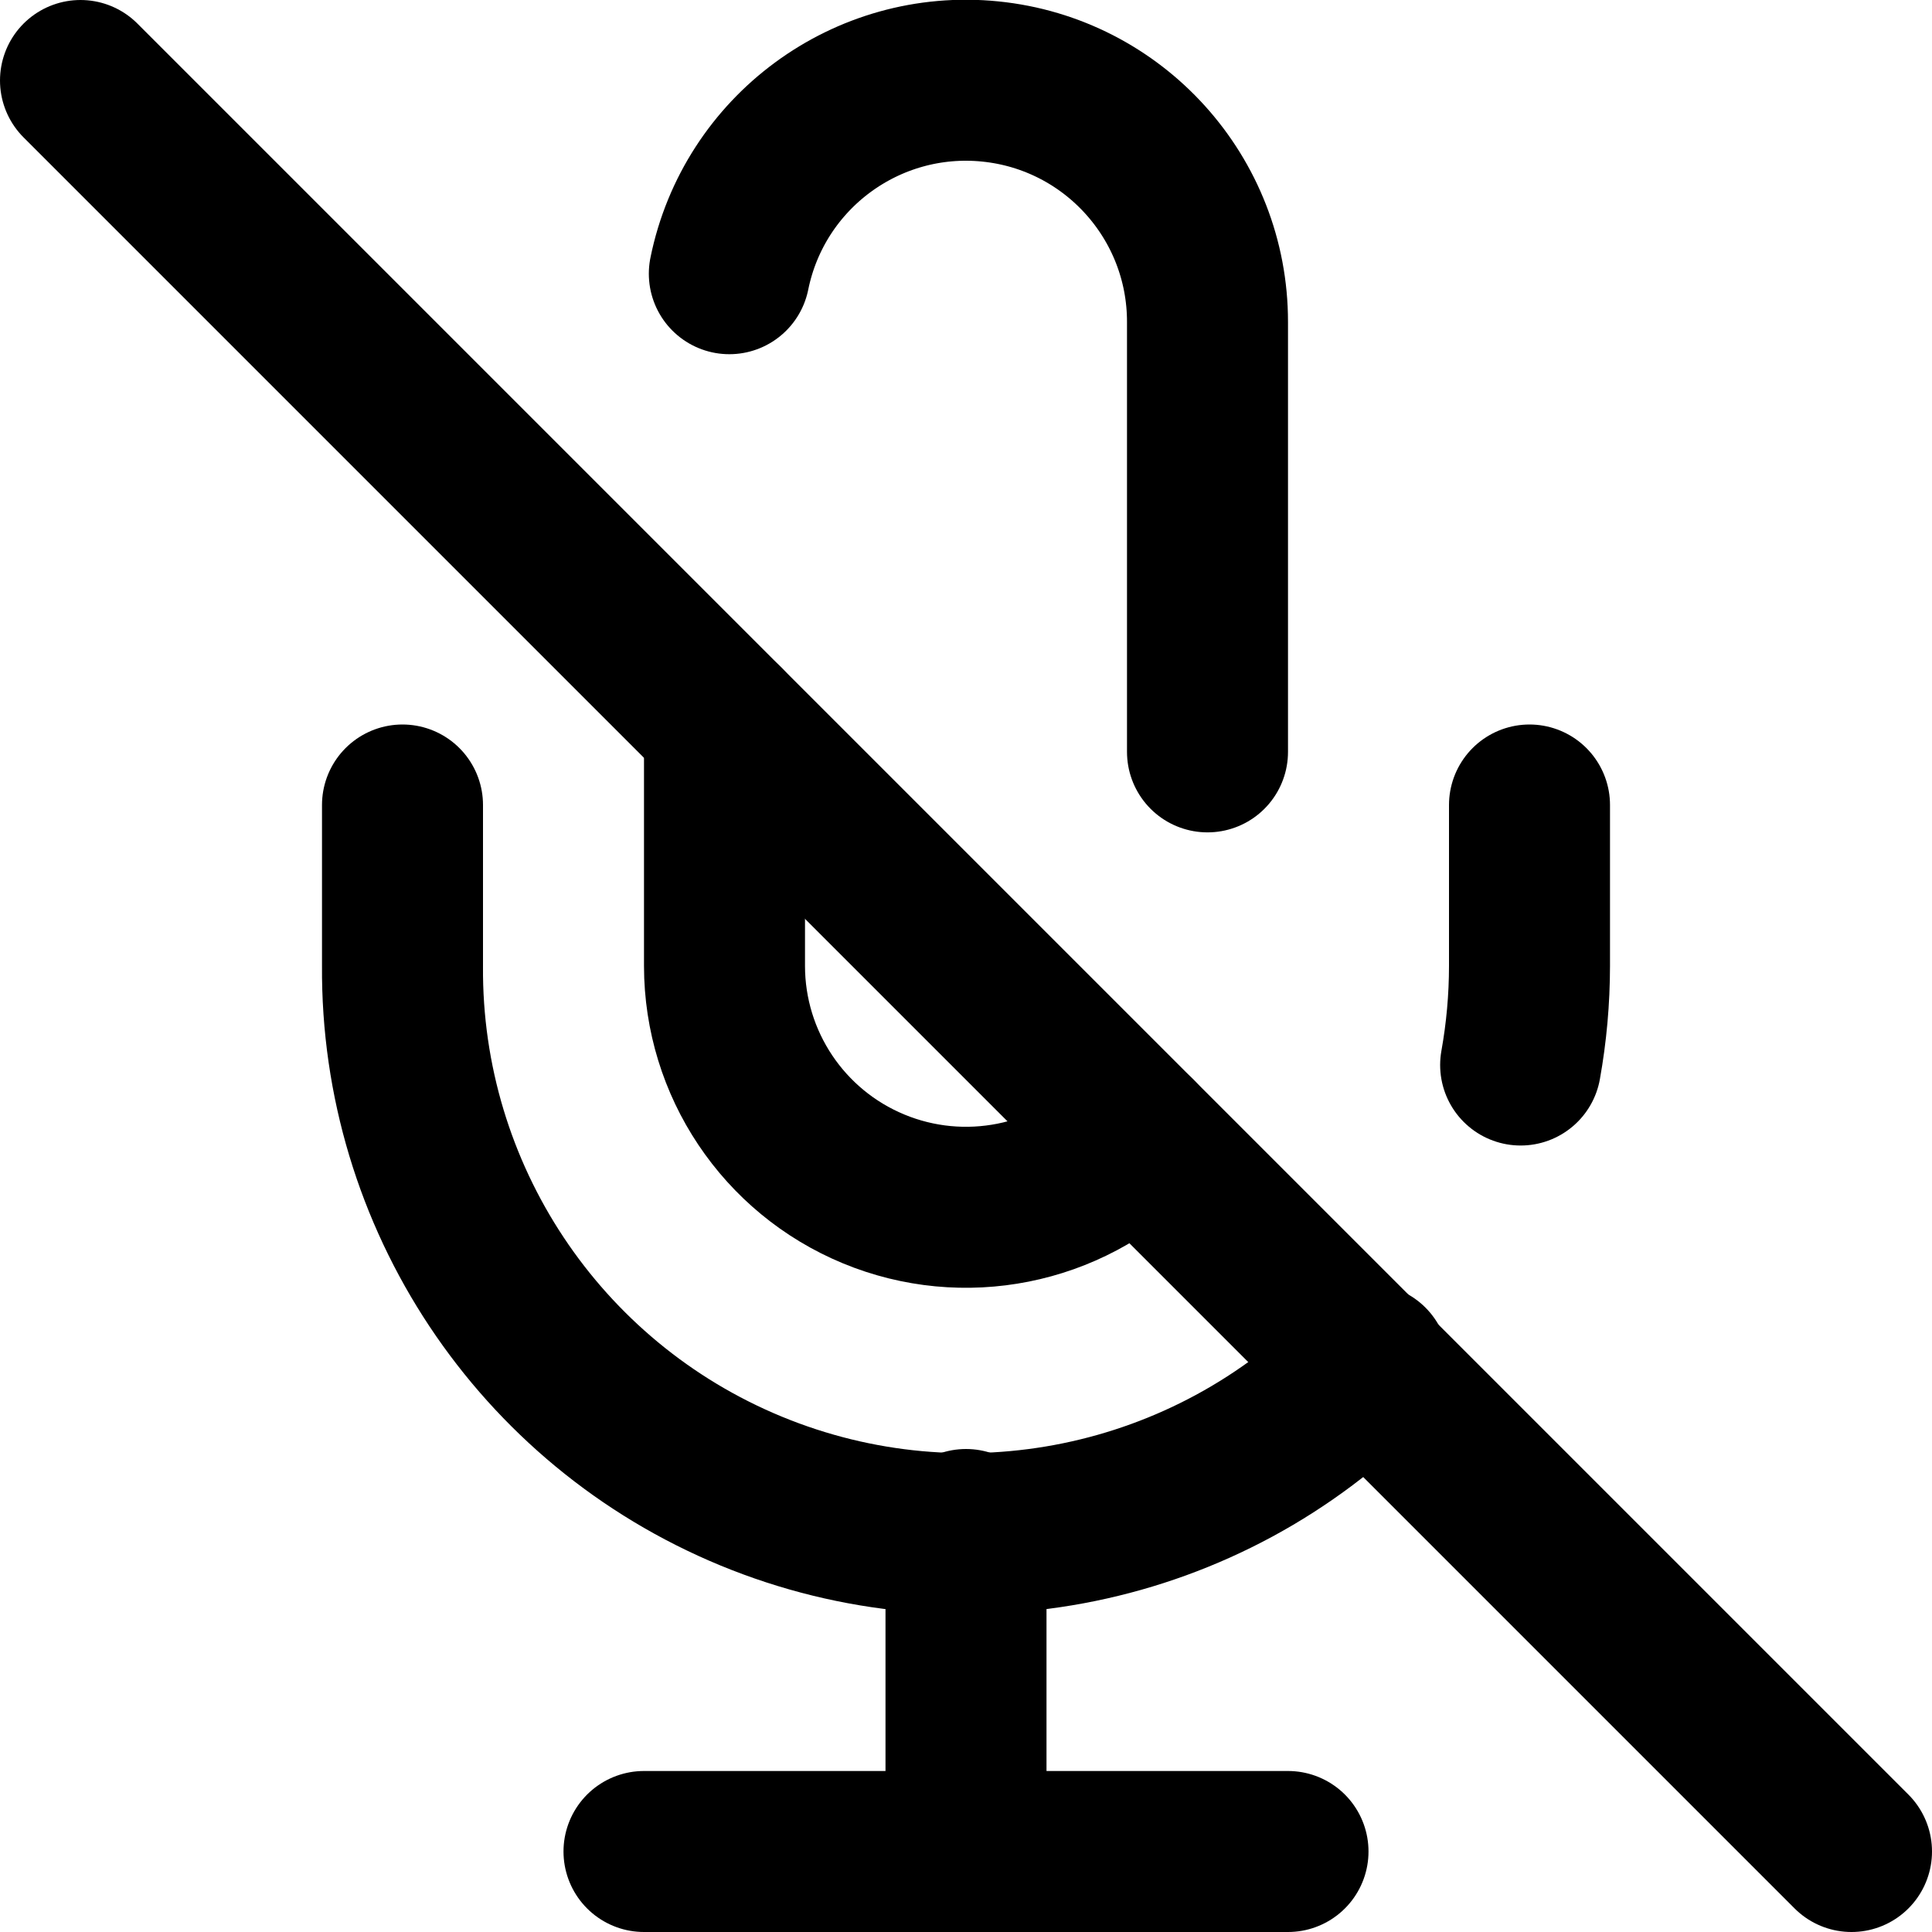
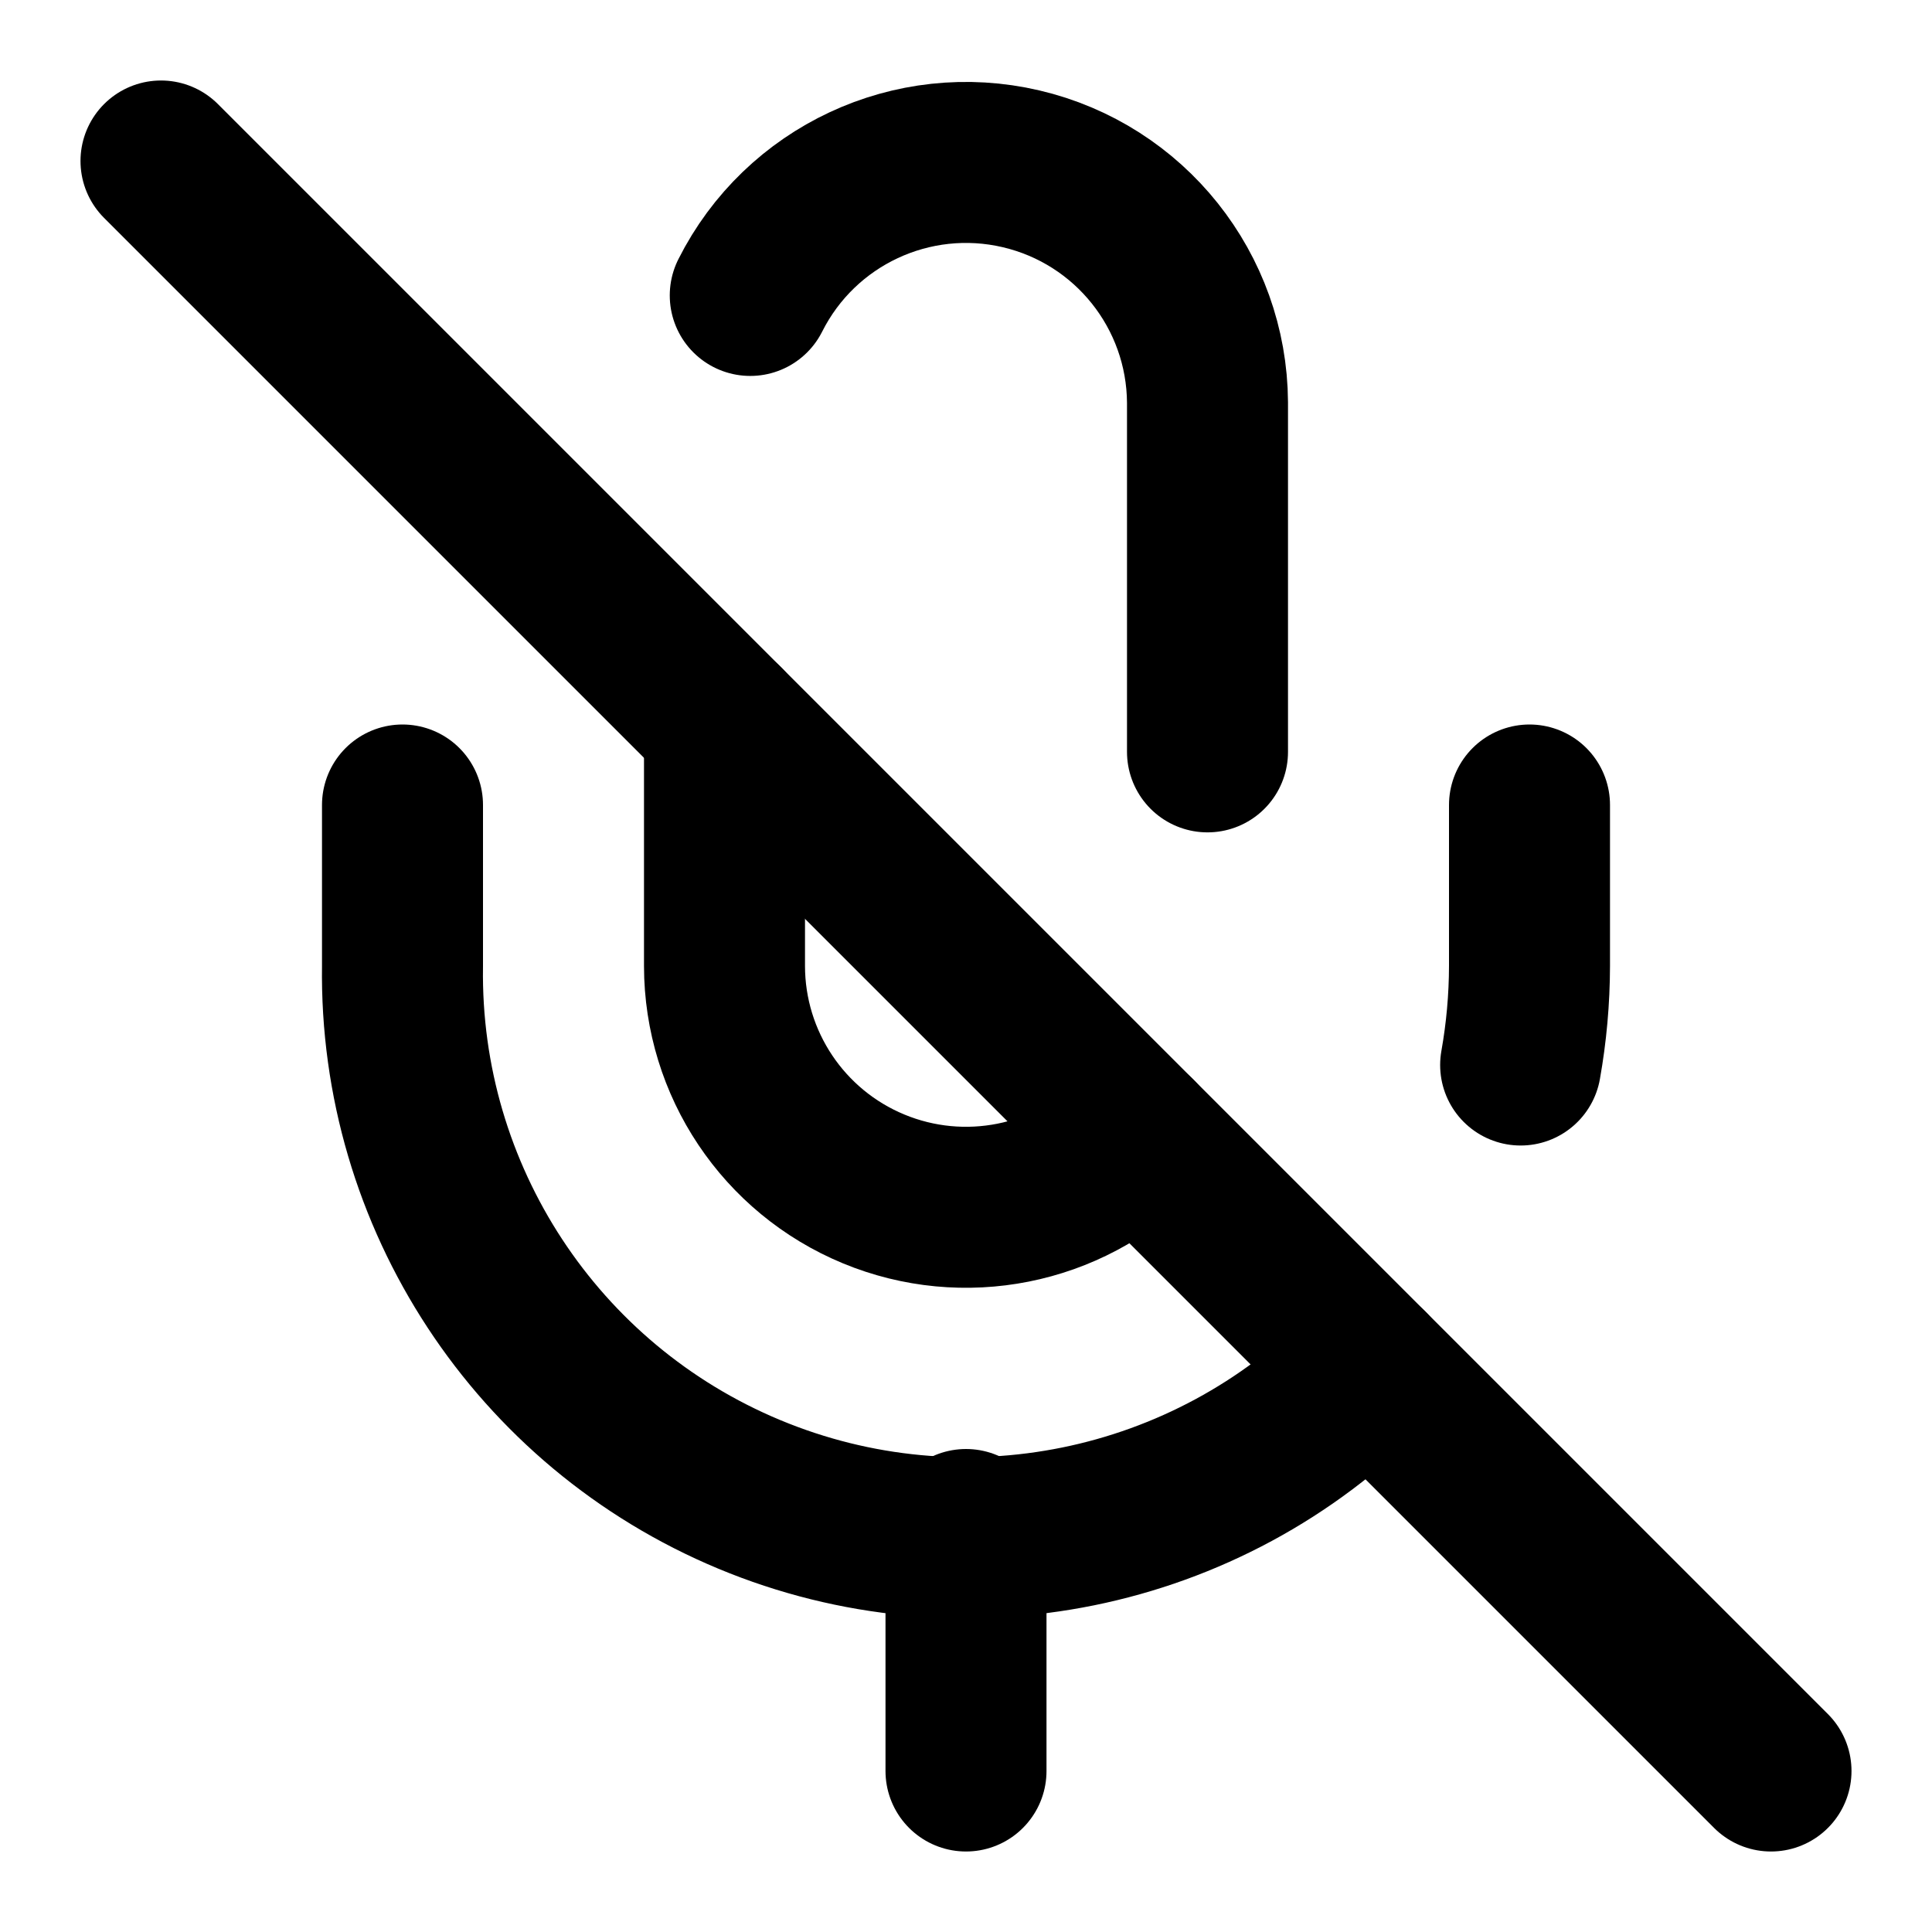
<svg xmlns="http://www.w3.org/2000/svg" width="24" height="24" viewBox="0 0 24 24" fill="none" stroke="currentColor" stroke-width="2" stroke-linecap="round" stroke-linejoin="round">
-   <line x1="1" y1="1" x2="23" y2="23" />
-   <path d="M9 9v3a3 3 0 0 0 5.12 2.12M15 9.34V4a3 3 0 0 0-5.94-.6" />
-   <path d="M17 16.95A7 7 0 0 1 5 12v-2m14 0v2a7 7 0 0 1-.11 1.23" />
-   <line x1="12" y1="19" x2="12" y2="23" />
-   <line x1="8" y1="23" x2="16" y2="23" />
+   <line x1="2" y1="2" x2="22" y2="22" />
+   <path d="M18.89 13.23A7.12 7.12 0 0 0 19 12V10 " />
+   <path d="M5 10v2A7 7 0 0 0 17 17" />
+   <path d="M15 9.34V5A3 3 0 0 0 9.32 3.67" />
+   <path d="M9 9v3a3 3 0 0 0 5.12 2.12" />
+   <line x1="12" y1="19" x2="12" y2="22" />
</svg>
